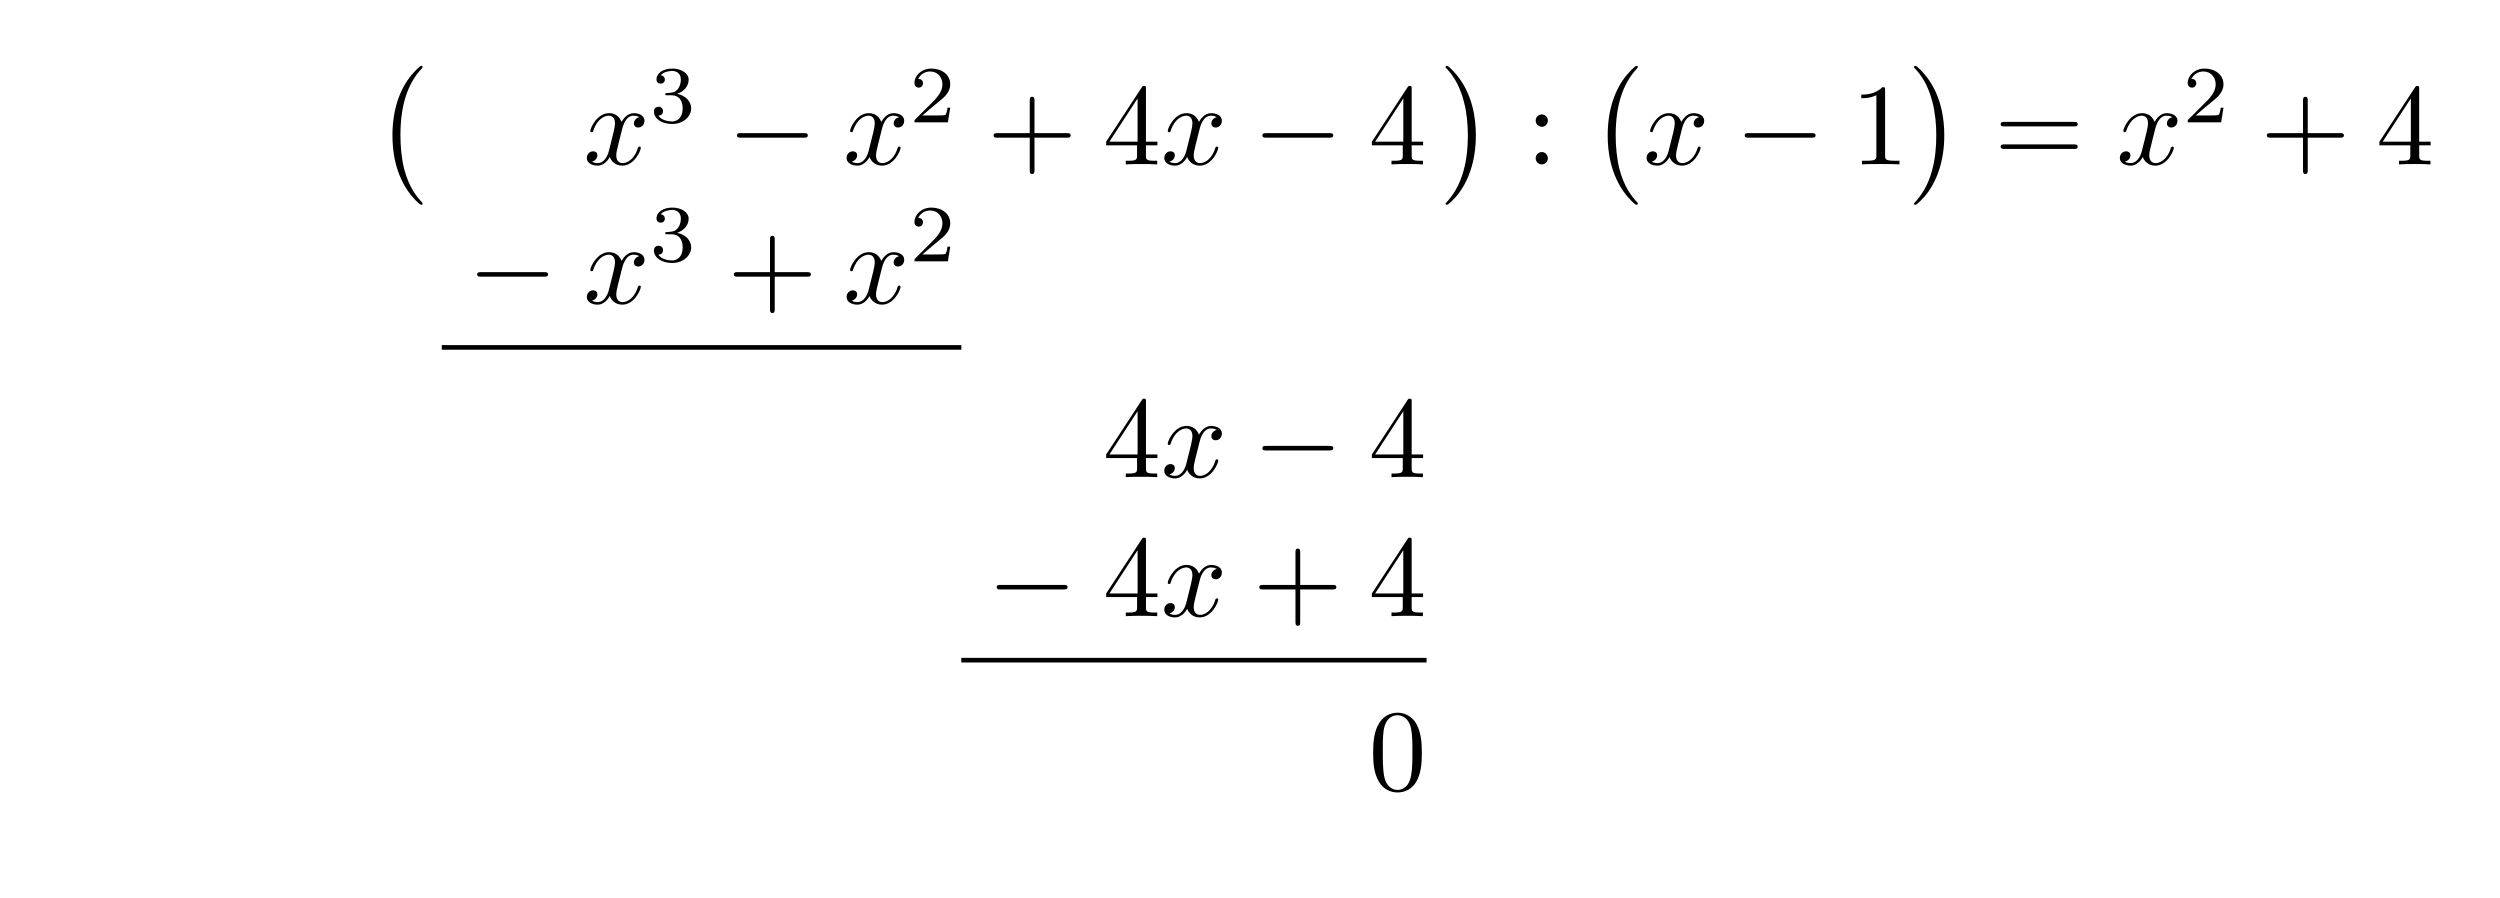
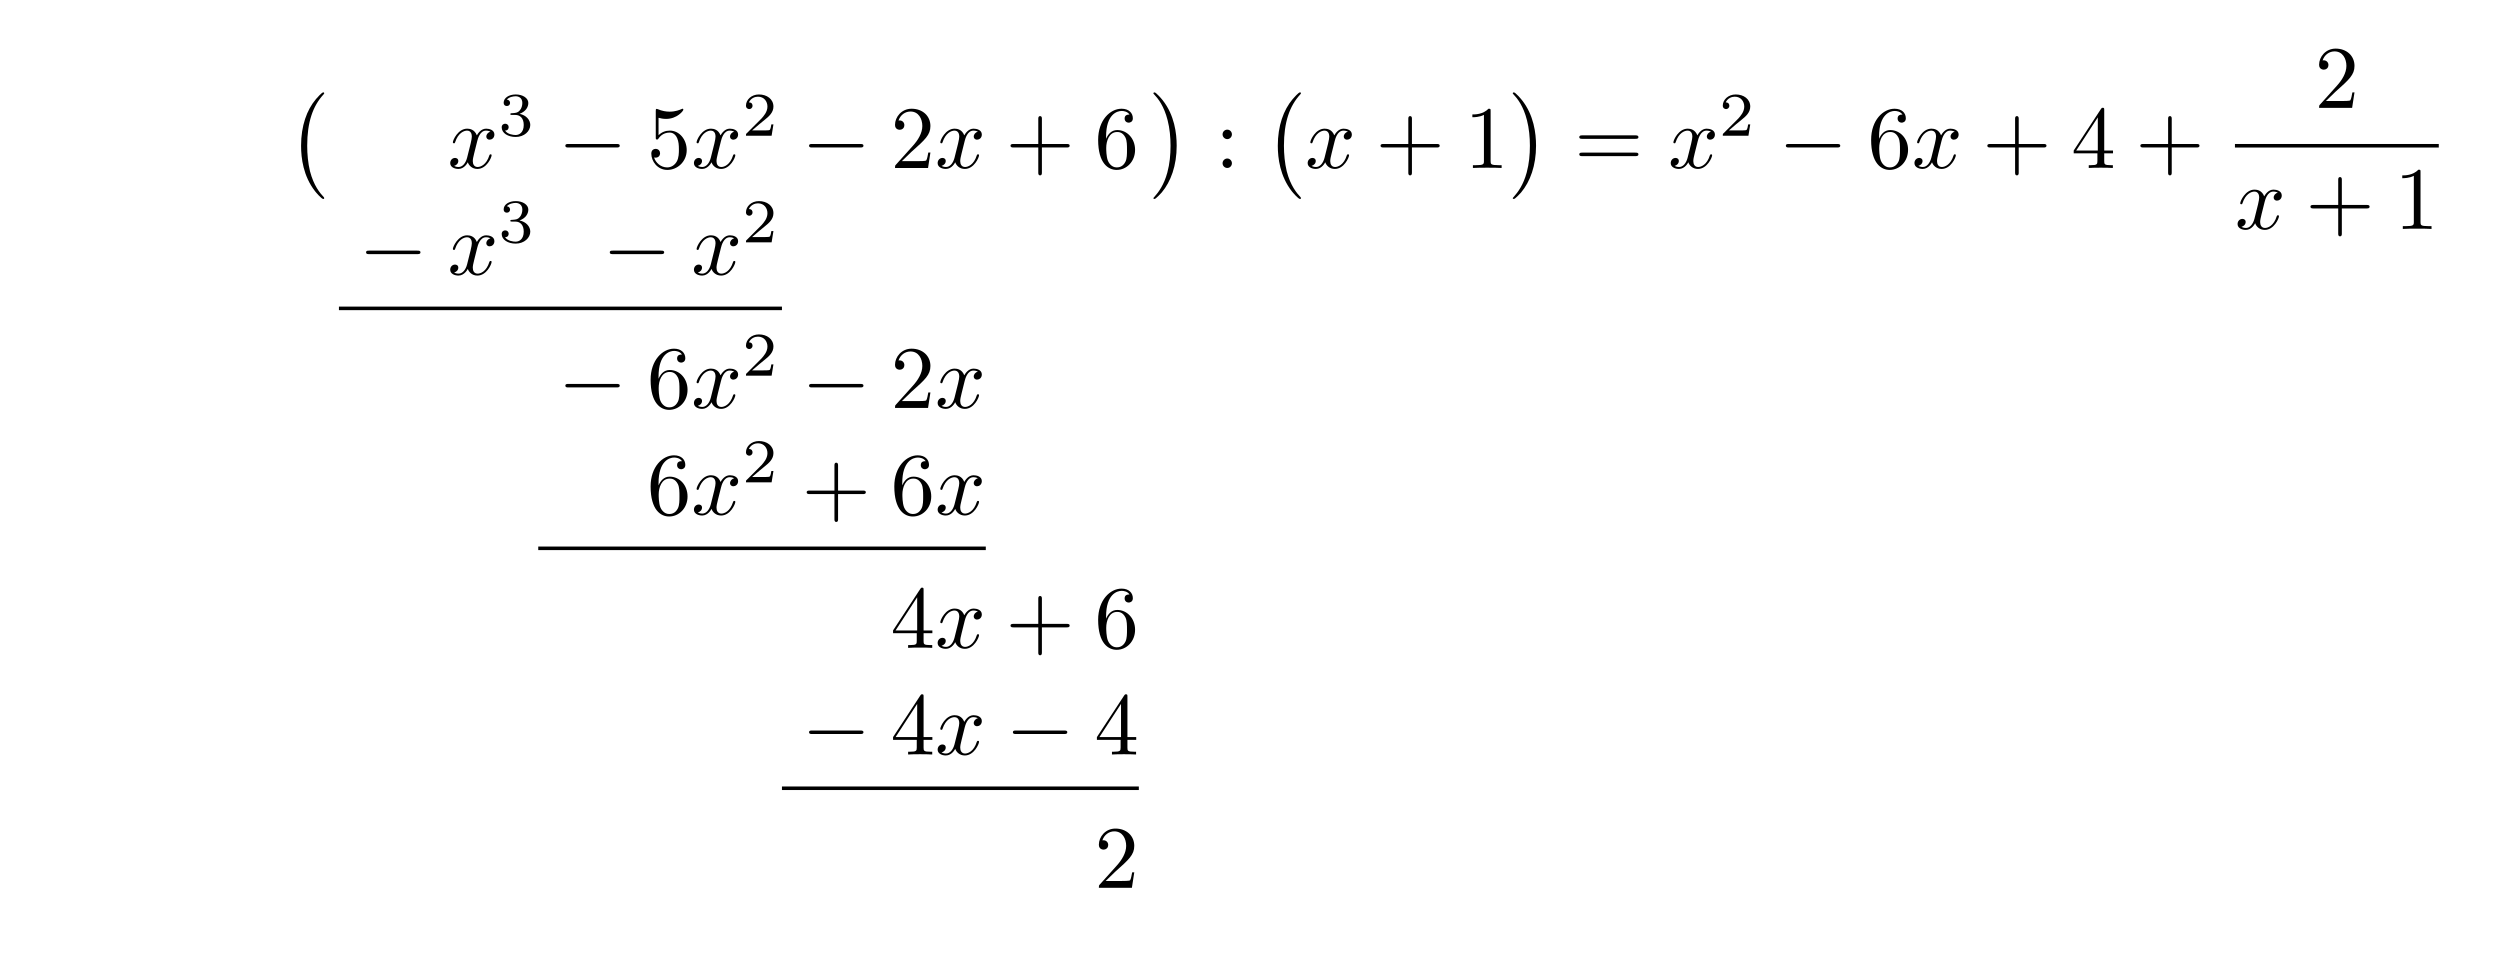
- <svg xmlns="http://www.w3.org/2000/svg" xmlns:xlink="http://www.w3.org/1999/xlink" width="215.009" height="77.192" viewBox="0 0 215.009 77.192">
+ <svg xmlns="http://www.w3.org/2000/svg" xmlns:xlink="http://www.w3.org/1999/xlink" width="280.261" height="108.783" viewBox="0 0 280.261 108.783">
  <defs>
    <g>
      <g id="glyph-0-0">
        <path d="M 4.109 11.453 C 4.109 11.422 4.094 11.391 4.078 11.359 C 3.625 10.875 2.938 10.062 2.516 8.438 C 2.297 7.531 2.203 6.516 2.203 5.578 C 2.203 2.953 2.828 1.125 4.031 -0.172 C 4.109 -0.266 4.109 -0.281 4.109 -0.297 C 4.109 -0.406 4.031 -0.406 4 -0.406 C 3.844 -0.406 3.312 0.203 3.188 0.344 C 2.156 1.562 1.516 3.344 1.516 5.578 C 1.516 6.984 1.766 8.984 3.078 10.672 C 3.172 10.797 3.812 11.547 4 11.547 C 4.031 11.547 4.109 11.547 4.109 11.453 Z M 4.109 11.453 " />
      </g>
      <g id="glyph-0-1">
        <path d="M 3.047 5.578 C 3.047 4.172 2.797 2.156 1.484 0.484 C 1.391 0.359 0.734 -0.406 0.562 -0.406 C 0.516 -0.406 0.438 -0.375 0.438 -0.297 C 0.438 -0.266 0.453 -0.234 0.5 -0.203 C 0.984 0.312 1.625 1.125 2.031 2.719 C 2.266 3.625 2.359 4.641 2.359 5.578 C 2.359 6.578 2.266 7.594 2 8.578 C 1.625 9.969 1.031 10.766 0.531 11.328 C 0.438 11.422 0.438 11.438 0.438 11.453 C 0.438 11.531 0.516 11.547 0.562 11.547 C 0.703 11.547 1.25 10.953 1.375 10.812 C 2.391 9.594 3.047 7.812 3.047 5.578 Z M 3.047 5.578 " />
      </g>
      <g id="glyph-1-0">
        <path d="M 3.328 -3.016 C 3.391 -3.266 3.625 -4.188 4.312 -4.188 C 4.359 -4.188 4.609 -4.188 4.812 -4.062 C 4.531 -4 4.344 -3.766 4.344 -3.516 C 4.344 -3.359 4.453 -3.172 4.719 -3.172 C 4.938 -3.172 5.25 -3.344 5.25 -3.75 C 5.25 -4.266 4.672 -4.406 4.328 -4.406 C 3.75 -4.406 3.406 -3.875 3.281 -3.656 C 3.031 -4.312 2.5 -4.406 2.203 -4.406 C 1.172 -4.406 0.594 -3.125 0.594 -2.875 C 0.594 -2.766 0.703 -2.766 0.719 -2.766 C 0.797 -2.766 0.828 -2.797 0.844 -2.875 C 1.188 -3.938 1.844 -4.188 2.188 -4.188 C 2.375 -4.188 2.719 -4.094 2.719 -3.516 C 2.719 -3.203 2.547 -2.547 2.188 -1.141 C 2.031 -0.531 1.672 -0.109 1.234 -0.109 C 1.172 -0.109 0.953 -0.109 0.734 -0.234 C 0.984 -0.297 1.203 -0.5 1.203 -0.781 C 1.203 -1.047 0.984 -1.125 0.844 -1.125 C 0.531 -1.125 0.297 -0.875 0.297 -0.547 C 0.297 -0.094 0.781 0.109 1.219 0.109 C 1.891 0.109 2.25 -0.594 2.266 -0.641 C 2.391 -0.281 2.75 0.109 3.344 0.109 C 4.375 0.109 4.938 -1.172 4.938 -1.422 C 4.938 -1.531 4.859 -1.531 4.828 -1.531 C 4.734 -1.531 4.719 -1.484 4.688 -1.422 C 4.359 -0.344 3.688 -0.109 3.375 -0.109 C 2.984 -0.109 2.828 -0.422 2.828 -0.766 C 2.828 -0.984 2.875 -1.203 2.984 -1.641 Z M 3.328 -3.016 " />
      </g>
      <g id="glyph-2-0">
        <path d="M 1.906 -2.328 C 2.453 -2.328 2.844 -1.953 2.844 -1.203 C 2.844 -0.344 2.328 -0.078 1.938 -0.078 C 1.656 -0.078 1.031 -0.156 0.75 -0.578 C 1.078 -0.578 1.156 -0.812 1.156 -0.969 C 1.156 -1.188 0.984 -1.344 0.766 -1.344 C 0.578 -1.344 0.375 -1.219 0.375 -0.938 C 0.375 -0.281 1.094 0.141 1.938 0.141 C 2.906 0.141 3.578 -0.516 3.578 -1.203 C 3.578 -1.75 3.141 -2.297 2.375 -2.453 C 3.094 -2.719 3.359 -3.234 3.359 -3.672 C 3.359 -4.219 2.734 -4.625 1.953 -4.625 C 1.188 -4.625 0.594 -4.25 0.594 -3.688 C 0.594 -3.453 0.75 -3.328 0.953 -3.328 C 1.172 -3.328 1.312 -3.484 1.312 -3.672 C 1.312 -3.875 1.172 -4.031 0.953 -4.047 C 1.203 -4.344 1.672 -4.422 1.938 -4.422 C 2.25 -4.422 2.688 -4.266 2.688 -3.672 C 2.688 -3.375 2.594 -3.047 2.406 -2.844 C 2.188 -2.578 1.984 -2.562 1.641 -2.531 C 1.469 -2.516 1.453 -2.516 1.422 -2.516 C 1.406 -2.516 1.344 -2.5 1.344 -2.422 C 1.344 -2.328 1.406 -2.328 1.531 -2.328 Z M 1.906 -2.328 " />
      </g>
      <g id="glyph-2-1">
        <path d="M 3.516 -1.266 L 3.281 -1.266 C 3.266 -1.109 3.188 -0.703 3.094 -0.641 C 3.047 -0.594 2.516 -0.594 2.406 -0.594 L 1.125 -0.594 C 1.859 -1.234 2.109 -1.438 2.516 -1.766 C 3.031 -2.172 3.516 -2.609 3.516 -3.266 C 3.516 -4.109 2.781 -4.625 1.891 -4.625 C 1.031 -4.625 0.438 -4.016 0.438 -3.375 C 0.438 -3.031 0.734 -2.984 0.812 -2.984 C 0.969 -2.984 1.172 -3.109 1.172 -3.359 C 1.172 -3.484 1.125 -3.734 0.766 -3.734 C 0.984 -4.219 1.453 -4.375 1.781 -4.375 C 2.484 -4.375 2.844 -3.828 2.844 -3.266 C 2.844 -2.656 2.406 -2.188 2.188 -1.938 L 0.516 -0.266 C 0.438 -0.203 0.438 -0.188 0.438 0 L 3.312 0 Z M 3.516 -1.266 " />
      </g>
      <g id="glyph-3-0">
        <path d="M 6.562 -2.297 C 6.734 -2.297 6.922 -2.297 6.922 -2.5 C 6.922 -2.688 6.734 -2.688 6.562 -2.688 L 1.172 -2.688 C 1 -2.688 0.828 -2.688 0.828 -2.5 C 0.828 -2.297 1 -2.297 1.172 -2.297 Z M 6.562 -2.297 " />
      </g>
      <g id="glyph-4-0">
+         <path d="M 4.469 -2 C 4.469 -3.188 3.656 -4.188 2.578 -4.188 C 2.109 -4.188 1.672 -4.031 1.312 -3.672 L 1.312 -5.625 C 1.516 -5.562 1.844 -5.5 2.156 -5.5 C 3.391 -5.5 4.094 -6.406 4.094 -6.531 C 4.094 -6.594 4.062 -6.641 3.984 -6.641 C 3.984 -6.641 3.953 -6.641 3.906 -6.609 C 3.703 -6.516 3.219 -6.312 2.547 -6.312 C 2.156 -6.312 1.688 -6.391 1.219 -6.594 C 1.141 -6.625 1.125 -6.625 1.109 -6.625 C 1 -6.625 1 -6.547 1 -6.391 L 1 -3.438 C 1 -3.266 1 -3.188 1.141 -3.188 C 1.219 -3.188 1.234 -3.203 1.281 -3.266 C 1.391 -3.422 1.75 -3.969 2.562 -3.969 C 3.078 -3.969 3.328 -3.516 3.406 -3.328 C 3.562 -2.953 3.594 -2.578 3.594 -2.078 C 3.594 -1.719 3.594 -1.125 3.344 -0.703 C 3.109 -0.312 2.734 -0.062 2.281 -0.062 C 1.562 -0.062 0.984 -0.594 0.812 -1.172 C 0.844 -1.172 0.875 -1.156 0.984 -1.156 C 1.312 -1.156 1.484 -1.406 1.484 -1.641 C 1.484 -1.891 1.312 -2.141 0.984 -2.141 C 0.844 -2.141 0.5 -2.062 0.5 -1.609 C 0.5 -0.75 1.188 0.219 2.297 0.219 C 3.453 0.219 4.469 -0.734 4.469 -2 Z M 4.469 -2 " />
+       </g>
+       <g id="glyph-4-1">
+         <path d="M 1.266 -0.766 L 2.328 -1.797 C 3.875 -3.172 4.469 -3.703 4.469 -4.703 C 4.469 -5.844 3.578 -6.641 2.359 -6.641 C 1.234 -6.641 0.5 -5.719 0.5 -4.828 C 0.5 -4.281 1 -4.281 1.031 -4.281 C 1.203 -4.281 1.547 -4.391 1.547 -4.812 C 1.547 -5.062 1.359 -5.328 1.016 -5.328 C 0.938 -5.328 0.922 -5.328 0.891 -5.312 C 1.109 -5.969 1.656 -6.328 2.234 -6.328 C 3.141 -6.328 3.562 -5.516 3.562 -4.703 C 3.562 -3.906 3.078 -3.125 2.516 -2.5 L 0.609 -0.375 C 0.5 -0.266 0.5 -0.234 0.5 0 L 4.203 0 L 4.469 -1.734 L 4.234 -1.734 C 4.172 -1.438 4.109 -1 4 -0.844 C 3.938 -0.766 3.281 -0.766 3.062 -0.766 Z M 1.266 -0.766 " />
+       </g>
+       <g id="glyph-4-2">
        <path d="M 4.078 -2.297 L 6.859 -2.297 C 7 -2.297 7.188 -2.297 7.188 -2.5 C 7.188 -2.688 7 -2.688 6.859 -2.688 L 4.078 -2.688 L 4.078 -5.484 C 4.078 -5.625 4.078 -5.812 3.875 -5.812 C 3.672 -5.812 3.672 -5.625 3.672 -5.484 L 3.672 -2.688 L 0.891 -2.688 C 0.75 -2.688 0.562 -2.688 0.562 -2.5 C 0.562 -2.297 0.75 -2.297 0.891 -2.297 L 3.672 -2.297 L 3.672 0.5 C 3.672 0.641 3.672 0.828 3.875 0.828 C 4.078 0.828 4.078 0.641 4.078 0.5 Z M 4.078 -2.297 " />
      </g>
-       <g id="glyph-4-1">
+       <g id="glyph-4-3">
+         <path d="M 1.312 -3.266 L 1.312 -3.516 C 1.312 -6.031 2.547 -6.391 3.062 -6.391 C 3.297 -6.391 3.719 -6.328 3.938 -5.984 C 3.781 -5.984 3.391 -5.984 3.391 -5.547 C 3.391 -5.234 3.625 -5.078 3.844 -5.078 C 4 -5.078 4.312 -5.172 4.312 -5.562 C 4.312 -6.156 3.875 -6.641 3.047 -6.641 C 1.766 -6.641 0.422 -5.359 0.422 -3.156 C 0.422 -0.484 1.578 0.219 2.5 0.219 C 3.609 0.219 4.562 -0.719 4.562 -2.031 C 4.562 -3.297 3.672 -4.25 2.562 -4.25 C 1.891 -4.25 1.516 -3.75 1.312 -3.266 Z M 2.5 -0.062 C 1.875 -0.062 1.578 -0.656 1.516 -0.812 C 1.328 -1.281 1.328 -2.078 1.328 -2.25 C 1.328 -3.031 1.656 -4.031 2.547 -4.031 C 2.719 -4.031 3.172 -4.031 3.484 -3.406 C 3.656 -3.047 3.656 -2.531 3.656 -2.047 C 3.656 -1.562 3.656 -1.062 3.484 -0.703 C 3.188 -0.109 2.734 -0.062 2.5 -0.062 Z M 2.5 -0.062 " />
+       </g>
+       <g id="glyph-4-4">
+         <path d="M 1.906 -3.766 C 1.906 -4.062 1.672 -4.297 1.391 -4.297 C 1.094 -4.297 0.859 -4.062 0.859 -3.766 C 0.859 -3.484 1.094 -3.234 1.391 -3.234 C 1.672 -3.234 1.906 -3.484 1.906 -3.766 Z M 1.906 -0.531 C 1.906 -0.812 1.672 -1.062 1.391 -1.062 C 1.094 -1.062 0.859 -0.812 0.859 -0.531 C 0.859 -0.234 1.094 0 1.391 0 C 1.672 0 1.906 -0.234 1.906 -0.531 Z M 1.906 -0.531 " />
+       </g>
+       <g id="glyph-4-5">
+         <path d="M 2.938 -6.375 C 2.938 -6.625 2.938 -6.641 2.703 -6.641 C 2.078 -6 1.203 -6 0.891 -6 L 0.891 -5.688 C 1.094 -5.688 1.672 -5.688 2.188 -5.953 L 2.188 -0.781 C 2.188 -0.422 2.156 -0.312 1.266 -0.312 L 0.953 -0.312 L 0.953 0 C 1.297 -0.031 2.156 -0.031 2.562 -0.031 C 2.953 -0.031 3.828 -0.031 4.172 0 L 4.172 -0.312 L 3.859 -0.312 C 2.953 -0.312 2.938 -0.422 2.938 -0.781 Z M 2.938 -6.375 " />
+       </g>
+       <g id="glyph-4-6">
+         <path d="M 6.844 -3.266 C 7 -3.266 7.188 -3.266 7.188 -3.453 C 7.188 -3.656 7 -3.656 6.859 -3.656 L 0.891 -3.656 C 0.75 -3.656 0.562 -3.656 0.562 -3.453 C 0.562 -3.266 0.75 -3.266 0.891 -3.266 Z M 6.859 -1.328 C 7 -1.328 7.188 -1.328 7.188 -1.531 C 7.188 -1.719 7 -1.719 6.844 -1.719 L 0.891 -1.719 C 0.75 -1.719 0.562 -1.719 0.562 -1.531 C 0.562 -1.328 0.75 -1.328 0.891 -1.328 Z M 6.859 -1.328 " />
+       </g>
+       <g id="glyph-4-7">
        <path d="M 2.938 -1.641 L 2.938 -0.781 C 2.938 -0.422 2.906 -0.312 2.172 -0.312 L 1.969 -0.312 L 1.969 0 C 2.375 -0.031 2.891 -0.031 3.312 -0.031 C 3.734 -0.031 4.25 -0.031 4.672 0 L 4.672 -0.312 L 4.453 -0.312 C 3.719 -0.312 3.703 -0.422 3.703 -0.781 L 3.703 -1.641 L 4.688 -1.641 L 4.688 -1.953 L 3.703 -1.953 L 3.703 -6.484 C 3.703 -6.688 3.703 -6.75 3.531 -6.75 C 3.453 -6.75 3.422 -6.75 3.344 -6.625 L 0.281 -1.953 L 0.281 -1.641 Z M 2.984 -1.953 L 0.562 -1.953 L 2.984 -5.672 Z M 2.984 -1.953 " />
-       </g>
-       <g id="glyph-4-2">
-         <path d="M 1.906 -3.766 C 1.906 -4.062 1.672 -4.297 1.391 -4.297 C 1.094 -4.297 0.859 -4.062 0.859 -3.766 C 0.859 -3.484 1.094 -3.234 1.391 -3.234 C 1.672 -3.234 1.906 -3.484 1.906 -3.766 Z M 1.906 -0.531 C 1.906 -0.812 1.672 -1.062 1.391 -1.062 C 1.094 -1.062 0.859 -0.812 0.859 -0.531 C 0.859 -0.234 1.094 0 1.391 0 C 1.672 0 1.906 -0.234 1.906 -0.531 Z M 1.906 -0.531 " />
-       </g>
-       <g id="glyph-4-3">
-         <path d="M 2.938 -6.375 C 2.938 -6.625 2.938 -6.641 2.703 -6.641 C 2.078 -6 1.203 -6 0.891 -6 L 0.891 -5.688 C 1.094 -5.688 1.672 -5.688 2.188 -5.953 L 2.188 -0.781 C 2.188 -0.422 2.156 -0.312 1.266 -0.312 L 0.953 -0.312 L 0.953 0 C 1.297 -0.031 2.156 -0.031 2.562 -0.031 C 2.953 -0.031 3.828 -0.031 4.172 0 L 4.172 -0.312 L 3.859 -0.312 C 2.953 -0.312 2.938 -0.422 2.938 -0.781 Z M 2.938 -6.375 " />
-       </g>
-       <g id="glyph-4-4">
-         <path d="M 6.844 -3.266 C 7 -3.266 7.188 -3.266 7.188 -3.453 C 7.188 -3.656 7 -3.656 6.859 -3.656 L 0.891 -3.656 C 0.75 -3.656 0.562 -3.656 0.562 -3.453 C 0.562 -3.266 0.75 -3.266 0.891 -3.266 Z M 6.859 -1.328 C 7 -1.328 7.188 -1.328 7.188 -1.531 C 7.188 -1.719 7 -1.719 6.844 -1.719 L 0.891 -1.719 C 0.75 -1.719 0.562 -1.719 0.562 -1.531 C 0.562 -1.328 0.75 -1.328 0.891 -1.328 Z M 6.859 -1.328 " />
-       </g>
-       <g id="glyph-4-5">
-         <path d="M 4.578 -3.188 C 4.578 -3.984 4.531 -4.781 4.188 -5.516 C 3.734 -6.484 2.906 -6.641 2.5 -6.641 C 1.891 -6.641 1.172 -6.375 0.75 -5.453 C 0.438 -4.766 0.391 -3.984 0.391 -3.188 C 0.391 -2.438 0.422 -1.547 0.844 -0.781 C 1.266 0.016 2 0.219 2.484 0.219 C 3.016 0.219 3.781 0.016 4.219 -0.938 C 4.531 -1.625 4.578 -2.406 4.578 -3.188 Z M 2.484 0 C 2.094 0 1.5 -0.25 1.328 -1.203 C 1.219 -1.797 1.219 -2.719 1.219 -3.312 C 1.219 -3.953 1.219 -4.609 1.297 -5.141 C 1.484 -6.328 2.234 -6.422 2.484 -6.422 C 2.812 -6.422 3.469 -6.234 3.656 -5.25 C 3.766 -4.688 3.766 -3.938 3.766 -3.312 C 3.766 -2.562 3.766 -1.891 3.656 -1.25 C 3.5 -0.297 2.938 0 2.484 0 Z M 2.484 0 " />
      </g>
    </g>
  </defs>
  <g fill="rgb(0%, 0%, 0%)" fill-opacity="1">
-     <use xlink:href="#glyph-0-0" x="32.236" y="6.068" />
-   </g>
-   <g fill="rgb(0%, 0%, 0%)" fill-opacity="1">
-     <use xlink:href="#glyph-1-0" x="50.174" y="14.138" />
-   </g>
-   <g fill="rgb(0%, 0%, 0%)" fill-opacity="1">
-     <use xlink:href="#glyph-2-0" x="55.868" y="10.523" />
-   </g>
-   <g fill="rgb(0%, 0%, 0%)" fill-opacity="1">
-     <use xlink:href="#glyph-3-0" x="62.552" y="14.138" />
-   </g>
-   <g fill="rgb(0%, 0%, 0%)" fill-opacity="1">
-     <use xlink:href="#glyph-1-0" x="72.514" y="14.138" />
-   </g>
-   <g fill="rgb(0%, 0%, 0%)" fill-opacity="1">
-     <use xlink:href="#glyph-2-1" x="78.208" y="10.523" />
-   </g>
-   <g fill="rgb(0%, 0%, 0%)" fill-opacity="1">
-     <use xlink:href="#glyph-4-0" x="84.891" y="14.138" />
-   </g>
-   <g fill="rgb(0%, 0%, 0%)" fill-opacity="1">
-     <use xlink:href="#glyph-4-1" x="94.852" y="14.138" />
-   </g>
-   <g fill="rgb(0%, 0%, 0%)" fill-opacity="1">
-     <use xlink:href="#glyph-1-0" x="99.835" y="14.138" />
-   </g>
-   <g fill="rgb(0%, 0%, 0%)" fill-opacity="1">
-     <use xlink:href="#glyph-3-0" x="107.743" y="14.138" />
-   </g>
-   <g fill="rgb(0%, 0%, 0%)" fill-opacity="1">
-     <use xlink:href="#glyph-4-1" x="117.706" y="14.138" />
-   </g>
-   <g fill="rgb(0%, 0%, 0%)" fill-opacity="1">
-     <use xlink:href="#glyph-0-1" x="123.882" y="6.068" />
-   </g>
-   <g fill="rgb(0%, 0%, 0%)" fill-opacity="1">
-     <use xlink:href="#glyph-4-2" x="131.216" y="14.138" />
-   </g>
-   <g fill="rgb(0%, 0%, 0%)" fill-opacity="1">
-     <use xlink:href="#glyph-0-0" x="136.751" y="6.068" />
-   </g>
-   <g fill="rgb(0%, 0%, 0%)" fill-opacity="1">
-     <use xlink:href="#glyph-1-0" x="141.317" y="14.138" />
-   </g>
-   <g fill="rgb(0%, 0%, 0%)" fill-opacity="1">
-     <use xlink:href="#glyph-3-0" x="149.225" y="14.138" />
-   </g>
-   <g fill="rgb(0%, 0%, 0%)" fill-opacity="1">
-     <use xlink:href="#glyph-4-3" x="159.187" y="14.138" />
-   </g>
-   <g fill="rgb(0%, 0%, 0%)" fill-opacity="1">
-     <use xlink:href="#glyph-0-1" x="164.169" y="6.068" />
-   </g>
-   <g fill="rgb(0%, 0%, 0%)" fill-opacity="1">
-     <use xlink:href="#glyph-4-4" x="171.502" y="14.138" />
-   </g>
-   <g fill="rgb(0%, 0%, 0%)" fill-opacity="1">
-     <use xlink:href="#glyph-1-0" x="182.018" y="14.138" />
-   </g>
-   <g fill="rgb(0%, 0%, 0%)" fill-opacity="1">
-     <use xlink:href="#glyph-2-1" x="187.712" y="10.523" />
-   </g>
-   <g fill="rgb(0%, 0%, 0%)" fill-opacity="1">
-     <use xlink:href="#glyph-4-0" x="194.396" y="14.138" />
-   </g>
-   <g fill="rgb(0%, 0%, 0%)" fill-opacity="1">
-     <use xlink:href="#glyph-4-1" x="204.357" y="14.138" />
-   </g>
-   <g fill="rgb(0%, 0%, 0%)" fill-opacity="1">
-     <use xlink:href="#glyph-3-0" x="40.212" y="26.093" />
-   </g>
-   <g fill="rgb(0%, 0%, 0%)" fill-opacity="1">
-     <use xlink:href="#glyph-1-0" x="50.174" y="26.093" />
-   </g>
-   <g fill="rgb(0%, 0%, 0%)" fill-opacity="1">
-     <use xlink:href="#glyph-2-0" x="55.868" y="22.478" />
-   </g>
-   <g fill="rgb(0%, 0%, 0%)" fill-opacity="1">
-     <use xlink:href="#glyph-4-0" x="62.551" y="26.093" />
-   </g>
-   <g fill="rgb(0%, 0%, 0%)" fill-opacity="1">
-     <use xlink:href="#glyph-1-0" x="72.514" y="26.093" />
-   </g>
-   <g fill="rgb(0%, 0%, 0%)" fill-opacity="1">
-     <use xlink:href="#glyph-2-1" x="78.208" y="22.478" />
-   </g>
-   <path fill="none" stroke-width="0.398" stroke-linecap="butt" stroke-linejoin="miter" stroke="rgb(0%, 0%, 0%)" stroke-opacity="1" stroke-miterlimit="10" d="M -0.002 0 L 44.682 0 " transform="matrix(1, 0, 0, -1, 37.998, 29.879)" />
-   <g fill="rgb(0%, 0%, 0%)" fill-opacity="1">
-     <use xlink:href="#glyph-4-1" x="94.854" y="41.037" />
-   </g>
-   <g fill="rgb(0%, 0%, 0%)" fill-opacity="1">
-     <use xlink:href="#glyph-1-0" x="99.835" y="41.037" />
-   </g>
-   <g fill="rgb(0%, 0%, 0%)" fill-opacity="1">
-     <use xlink:href="#glyph-3-0" x="107.743" y="41.037" />
-   </g>
-   <g fill="rgb(0%, 0%, 0%)" fill-opacity="1">
-     <use xlink:href="#glyph-4-1" x="117.706" y="41.037" />
-   </g>
-   <g fill="rgb(0%, 0%, 0%)" fill-opacity="1">
-     <use xlink:href="#glyph-3-0" x="84.891" y="52.992" />
-   </g>
-   <g fill="rgb(0%, 0%, 0%)" fill-opacity="1">
-     <use xlink:href="#glyph-4-1" x="94.854" y="52.992" />
-   </g>
-   <g fill="rgb(0%, 0%, 0%)" fill-opacity="1">
-     <use xlink:href="#glyph-1-0" x="99.835" y="52.992" />
-   </g>
-   <g fill="rgb(0%, 0%, 0%)" fill-opacity="1">
-     <use xlink:href="#glyph-4-0" x="107.743" y="52.992" />
-   </g>
-   <g fill="rgb(0%, 0%, 0%)" fill-opacity="1">
-     <use xlink:href="#glyph-4-1" x="117.704" y="52.992" />
-   </g>
-   <path fill="none" stroke-width="0.398" stroke-linecap="butt" stroke-linejoin="miter" stroke="rgb(0%, 0%, 0%)" stroke-opacity="1" stroke-miterlimit="10" d="M -0.001 0.001 L 40.011 0.001 " transform="matrix(1, 0, 0, -1, 82.677, 56.778)" />
-   <g fill="rgb(0%, 0%, 0%)" fill-opacity="1">
-     <use xlink:href="#glyph-4-5" x="117.706" y="67.936" />
+     <use xlink:href="#glyph-0-0" x="32.236" y="10.76" />
+   </g>
+   <g fill="rgb(0%, 0%, 0%)" fill-opacity="1">
+     <use xlink:href="#glyph-1-0" x="50.174" y="18.83" />
+   </g>
+   <g fill="rgb(0%, 0%, 0%)" fill-opacity="1">
+     <use xlink:href="#glyph-2-0" x="55.868" y="15.214" />
+   </g>
+   <g fill="rgb(0%, 0%, 0%)" fill-opacity="1">
+     <use xlink:href="#glyph-3-0" x="62.552" y="18.83" />
+   </g>
+   <g fill="rgb(0%, 0%, 0%)" fill-opacity="1">
+     <use xlink:href="#glyph-4-0" x="72.514" y="18.83" />
+   </g>
+   <g fill="rgb(0%, 0%, 0%)" fill-opacity="1">
+     <use xlink:href="#glyph-1-0" x="77.495" y="18.83" />
+   </g>
+   <g fill="rgb(0%, 0%, 0%)" fill-opacity="1">
+     <use xlink:href="#glyph-2-1" x="83.189" y="15.214" />
+   </g>
+   <g fill="rgb(0%, 0%, 0%)" fill-opacity="1">
+     <use xlink:href="#glyph-3-0" x="89.873" y="18.83" />
+   </g>
+   <g fill="rgb(0%, 0%, 0%)" fill-opacity="1">
+     <use xlink:href="#glyph-4-1" x="99.835" y="18.83" />
+   </g>
+   <g fill="rgb(0%, 0%, 0%)" fill-opacity="1">
+     <use xlink:href="#glyph-1-0" x="104.817" y="18.83" />
+   </g>
+   <g fill="rgb(0%, 0%, 0%)" fill-opacity="1">
+     <use xlink:href="#glyph-4-2" x="112.724" y="18.83" />
+   </g>
+   <g fill="rgb(0%, 0%, 0%)" fill-opacity="1">
+     <use xlink:href="#glyph-4-3" x="122.685" y="18.83" />
+   </g>
+   <g fill="rgb(0%, 0%, 0%)" fill-opacity="1">
+     <use xlink:href="#glyph-0-1" x="128.864" y="10.76" />
+   </g>
+   <g fill="rgb(0%, 0%, 0%)" fill-opacity="1">
+     <use xlink:href="#glyph-4-4" x="136.197" y="18.83" />
+   </g>
+   <g fill="rgb(0%, 0%, 0%)" fill-opacity="1">
+     <use xlink:href="#glyph-0-0" x="141.732" y="10.76" />
+   </g>
+   <g fill="rgb(0%, 0%, 0%)" fill-opacity="1">
+     <use xlink:href="#glyph-1-0" x="146.298" y="18.83" />
+   </g>
+   <g fill="rgb(0%, 0%, 0%)" fill-opacity="1">
+     <use xlink:href="#glyph-4-2" x="154.206" y="18.83" />
+   </g>
+   <g fill="rgb(0%, 0%, 0%)" fill-opacity="1">
+     <use xlink:href="#glyph-4-5" x="164.167" y="18.83" />
+   </g>
+   <g fill="rgb(0%, 0%, 0%)" fill-opacity="1">
+     <use xlink:href="#glyph-0-1" x="169.15" y="10.76" />
+   </g>
+   <g fill="rgb(0%, 0%, 0%)" fill-opacity="1">
+     <use xlink:href="#glyph-4-6" x="176.484" y="18.83" />
+   </g>
+   <g fill="rgb(0%, 0%, 0%)" fill-opacity="1">
+     <use xlink:href="#glyph-1-0" x="187" y="18.83" />
+   </g>
+   <g fill="rgb(0%, 0%, 0%)" fill-opacity="1">
+     <use xlink:href="#glyph-2-1" x="192.694" y="15.214" />
+   </g>
+   <g fill="rgb(0%, 0%, 0%)" fill-opacity="1">
+     <use xlink:href="#glyph-3-0" x="199.377" y="18.83" />
+   </g>
+   <g fill="rgb(0%, 0%, 0%)" fill-opacity="1">
+     <use xlink:href="#glyph-4-3" x="209.34" y="18.83" />
+   </g>
+   <g fill="rgb(0%, 0%, 0%)" fill-opacity="1">
+     <use xlink:href="#glyph-1-0" x="214.321" y="18.83" />
+   </g>
+   <g fill="rgb(0%, 0%, 0%)" fill-opacity="1">
+     <use xlink:href="#glyph-4-2" x="222.229" y="18.83" />
+   </g>
+   <g fill="rgb(0%, 0%, 0%)" fill-opacity="1">
+     <use xlink:href="#glyph-4-7" x="232.19" y="18.83" />
+   </g>
+   <g fill="rgb(0%, 0%, 0%)" fill-opacity="1">
+     <use xlink:href="#glyph-4-2" x="239.383" y="18.83" />
+   </g>
+   <g fill="rgb(0%, 0%, 0%)" fill-opacity="1">
+     <use xlink:href="#glyph-4-1" x="259.48" y="12.09" />
+   </g>
+   <path fill="none" stroke-width="0.398" stroke-linecap="butt" stroke-linejoin="miter" stroke="rgb(0%, 0%, 0%)" stroke-opacity="1" stroke-miterlimit="10" d="M 0.002 -0.001 L 22.853 -0.001 " transform="matrix(1, 0, 0, -1, 250.545, 16.339)" />
+   <g fill="rgb(0%, 0%, 0%)" fill-opacity="1">
+     <use xlink:href="#glyph-1-0" x="250.545" y="25.664" />
+   </g>
+   <g fill="rgb(0%, 0%, 0%)" fill-opacity="1">
+     <use xlink:href="#glyph-4-2" x="258.452" y="25.664" />
+   </g>
+   <g fill="rgb(0%, 0%, 0%)" fill-opacity="1">
+     <use xlink:href="#glyph-4-5" x="268.413" y="25.664" />
+   </g>
+   <g fill="rgb(0%, 0%, 0%)" fill-opacity="1">
+     <use xlink:href="#glyph-3-0" x="40.212" y="30.785" />
+   </g>
+   <g fill="rgb(0%, 0%, 0%)" fill-opacity="1">
+     <use xlink:href="#glyph-1-0" x="50.174" y="30.785" />
+   </g>
+   <g fill="rgb(0%, 0%, 0%)" fill-opacity="1">
+     <use xlink:href="#glyph-2-0" x="55.868" y="27.17" />
+   </g>
+   <g fill="rgb(0%, 0%, 0%)" fill-opacity="1">
+     <use xlink:href="#glyph-3-0" x="67.533" y="30.785" />
+   </g>
+   <g fill="rgb(0%, 0%, 0%)" fill-opacity="1">
+     <use xlink:href="#glyph-1-0" x="77.496" y="30.785" />
+   </g>
+   <g fill="rgb(0%, 0%, 0%)" fill-opacity="1">
+     <use xlink:href="#glyph-2-1" x="83.189" y="27.17" />
+   </g>
+   <path fill="none" stroke-width="0.398" stroke-linecap="butt" stroke-linejoin="miter" stroke="rgb(0%, 0%, 0%)" stroke-opacity="1" stroke-miterlimit="10" d="M -0.002 0.001 L 49.662 0.001 " transform="matrix(1, 0, 0, -1, 37.998, 34.571)" />
+   <g fill="rgb(0%, 0%, 0%)" fill-opacity="1">
+     <use xlink:href="#glyph-3-0" x="62.552" y="45.729" />
+   </g>
+   <g fill="rgb(0%, 0%, 0%)" fill-opacity="1">
+     <use xlink:href="#glyph-4-3" x="72.514" y="45.729" />
+   </g>
+   <g fill="rgb(0%, 0%, 0%)" fill-opacity="1">
+     <use xlink:href="#glyph-1-0" x="77.496" y="45.729" />
+   </g>
+   <g fill="rgb(0%, 0%, 0%)" fill-opacity="1">
+     <use xlink:href="#glyph-2-1" x="83.189" y="42.114" />
+   </g>
+   <g fill="rgb(0%, 0%, 0%)" fill-opacity="1">
+     <use xlink:href="#glyph-3-0" x="89.873" y="45.729" />
+   </g>
+   <g fill="rgb(0%, 0%, 0%)" fill-opacity="1">
+     <use xlink:href="#glyph-4-1" x="99.835" y="45.729" />
+   </g>
+   <g fill="rgb(0%, 0%, 0%)" fill-opacity="1">
+     <use xlink:href="#glyph-1-0" x="104.817" y="45.729" />
+   </g>
+   <g fill="rgb(0%, 0%, 0%)" fill-opacity="1">
+     <use xlink:href="#glyph-4-3" x="72.514" y="57.684" />
+   </g>
+   <g fill="rgb(0%, 0%, 0%)" fill-opacity="1">
+     <use xlink:href="#glyph-1-0" x="77.496" y="57.684" />
+   </g>
+   <g fill="rgb(0%, 0%, 0%)" fill-opacity="1">
+     <use xlink:href="#glyph-2-1" x="83.189" y="54.069" />
+   </g>
+   <g fill="rgb(0%, 0%, 0%)" fill-opacity="1">
+     <use xlink:href="#glyph-4-2" x="89.873" y="57.684" />
+   </g>
+   <g fill="rgb(0%, 0%, 0%)" fill-opacity="1">
+     <use xlink:href="#glyph-4-3" x="99.834" y="57.684" />
+   </g>
+   <g fill="rgb(0%, 0%, 0%)" fill-opacity="1">
+     <use xlink:href="#glyph-1-0" x="104.817" y="57.684" />
+   </g>
+   <path fill="none" stroke-width="0.398" stroke-linecap="butt" stroke-linejoin="miter" stroke="rgb(0%, 0%, 0%)" stroke-opacity="1" stroke-miterlimit="10" d="M 0.002 0.001 L 50.174 0.001 " transform="matrix(1, 0, 0, -1, 60.338, 61.47)" />
+   <g fill="rgb(0%, 0%, 0%)" fill-opacity="1">
+     <use xlink:href="#glyph-4-7" x="99.835" y="72.628" />
+   </g>
+   <g fill="rgb(0%, 0%, 0%)" fill-opacity="1">
+     <use xlink:href="#glyph-1-0" x="104.817" y="72.628" />
+   </g>
+   <g fill="rgb(0%, 0%, 0%)" fill-opacity="1">
+     <use xlink:href="#glyph-4-2" x="112.724" y="72.628" />
+   </g>
+   <g fill="rgb(0%, 0%, 0%)" fill-opacity="1">
+     <use xlink:href="#glyph-4-3" x="122.685" y="72.628" />
+   </g>
+   <g fill="rgb(0%, 0%, 0%)" fill-opacity="1">
+     <use xlink:href="#glyph-3-0" x="89.873" y="84.583" />
+   </g>
+   <g fill="rgb(0%, 0%, 0%)" fill-opacity="1">
+     <use xlink:href="#glyph-4-7" x="99.835" y="84.583" />
+   </g>
+   <g fill="rgb(0%, 0%, 0%)" fill-opacity="1">
+     <use xlink:href="#glyph-1-0" x="104.817" y="84.583" />
+   </g>
+   <g fill="rgb(0%, 0%, 0%)" fill-opacity="1">
+     <use xlink:href="#glyph-3-0" x="112.724" y="84.583" />
+   </g>
+   <g fill="rgb(0%, 0%, 0%)" fill-opacity="1">
+     <use xlink:href="#glyph-4-7" x="122.687" y="84.583" />
+   </g>
+   <path fill="none" stroke-width="0.398" stroke-linecap="butt" stroke-linejoin="miter" stroke="rgb(0%, 0%, 0%)" stroke-opacity="1" stroke-miterlimit="10" d="M 0.001 0.002 L 40.009 0.002 " transform="matrix(1, 0, 0, -1, 87.659, 88.369)" />
+   <g fill="rgb(0%, 0%, 0%)" fill-opacity="1">
+     <use xlink:href="#glyph-4-1" x="122.687" y="99.527" />
  </g>
</svg>
